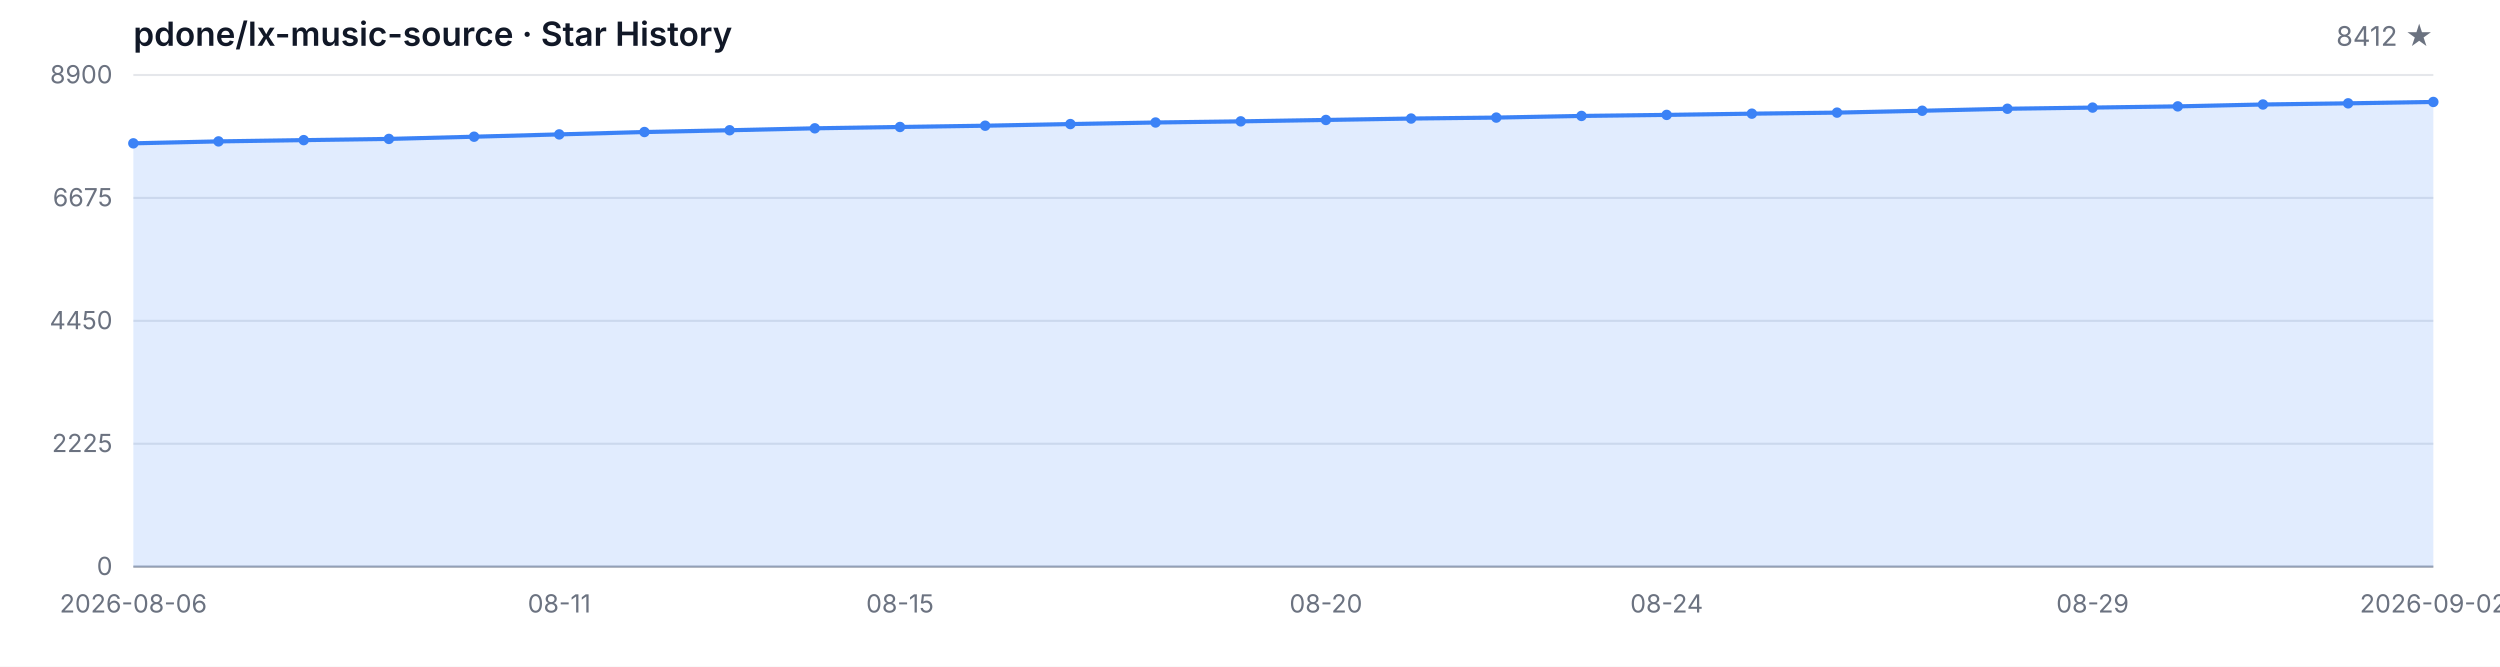
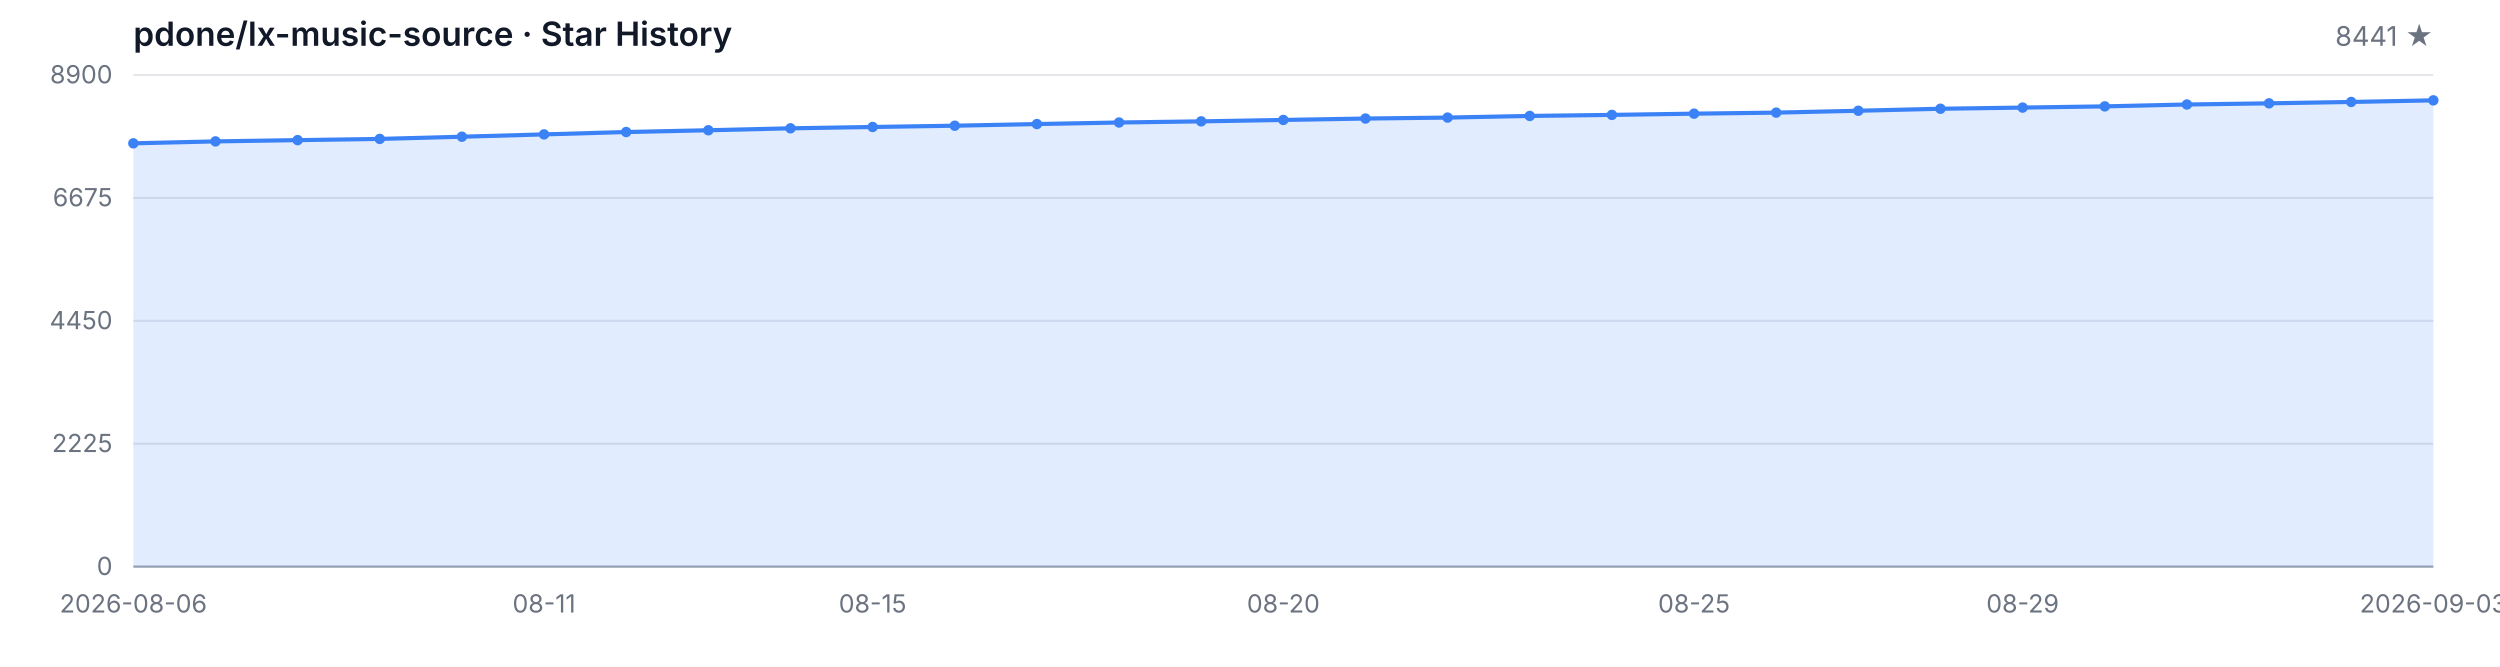
<svg xmlns="http://www.w3.org/2000/svg" width="1200" height="320" viewBox="0 0 1200 320" role="img" aria-label="Star History">
  <style>
  .bg { fill: #ffffff; }
  .grid { stroke: #e5e7eb; stroke-width: 1; }
  .axis { stroke: #9ca3af; stroke-width: 1; }
  .area { fill: rgba(59, 130, 246, 0.15); }
  .line { fill: none; stroke: #3b82f6; stroke-width: 2; stroke-linejoin: round; stroke-linecap: round; }
  .dot { fill: #3b82f6; }
  .tlabel { fill: #6b7280; font-family: -apple-system, BlinkMacSystemFont, 'Segoe UI', sans-serif; font-size: 12px; }
  .title { fill: #111827; font-family: -apple-system, BlinkMacSystemFont, 'Segoe UI', sans-serif; font-size: 16px; font-weight: 600; }
  .subtitle { fill: #6b7280; font-family: -apple-system, BlinkMacSystemFont, 'Segoe UI', sans-serif; font-size: 13px; }
  @media (prefers-color-scheme: dark) {
    .bg { fill: #0d1117; }
    .grid { stroke: #21262d; }
    .axis { stroke: #484f58; }
    .area { fill: rgba(58, 132, 255, 0.18); }
    .line { stroke: #58a6ff; }
    .dot { fill: #58a6ff; }
    .tlabel { fill: #8b949e; }
    .title { fill: #c9d1d9; }
    .subtitle { fill: #8b949e; }
  }
</style>
  <rect class="bg" width="1200" height="320" />
  <text class="title" x="64" y="22">pdone/lx-music-source · Star History</text>
-   <text class="subtitle" x="1168" y="22" text-anchor="end">8412 ★</text>
+   <text class="subtitle" x="1168" y="22" text-anchor="end">8441 ★</text>
  <line class="grid" x1="64" y1="272.00" x2="1168" y2="272.00" />
  <line class="grid" x1="64" y1="213.00" x2="1168" y2="213.00" />
  <line class="grid" x1="64" y1="154.00" x2="1168" y2="154.00" />
  <line class="grid" x1="64" y1="95.00" x2="1168" y2="95.00" />
  <line class="grid" x1="64" y1="36.00" x2="1168" y2="36.00" />
  <text class="tlabel" x="54" y="276.00" text-anchor="end">0</text>
  <text class="tlabel" x="54" y="217.00" text-anchor="end">2225</text>
  <text class="tlabel" x="54" y="158.00" text-anchor="end">4450</text>
  <text class="tlabel" x="54" y="99.00" text-anchor="end">6675</text>
  <text class="tlabel" x="54" y="40.00" text-anchor="end">8900</text>
  <line class="axis" x1="64" y1="272" x2="1168" y2="272" />
-   <path class="area" d="M 64.00 272.00 L 64.00 68.80 L 104.89 67.87 L 145.78 67.26 L 186.67 66.68 L 227.56 65.62 L 268.44 64.51 L 309.33 63.37 L 350.22 62.52 L 391.11 61.59 L 432.00 60.95 L 472.89 60.34 L 513.78 59.55 L 554.67 58.80 L 595.56 58.25 L 636.44 57.58 L 677.33 56.90 L 718.22 56.44 L 759.11 55.65 L 800.00 55.15 L 840.89 54.56 L 881.78 54.06 L 922.67 53.16 L 963.56 52.20 L 1004.44 51.64 L 1045.33 51.06 L 1086.22 50.16 L 1127.11 49.60 L 1168.00 48.94 L 1168.00 272.00 Z" />
-   <path class="line" d="M 64.00 68.80 L 104.89 67.87 L 145.78 67.26 L 186.67 66.68 L 227.56 65.62 L 268.44 64.51 L 309.33 63.37 L 350.22 62.52 L 391.11 61.59 L 432.00 60.95 L 472.89 60.34 L 513.78 59.55 L 554.67 58.80 L 595.56 58.25 L 636.44 57.58 L 677.33 56.90 L 718.22 56.44 L 759.11 55.65 L 800.00 55.15 L 840.89 54.56 L 881.78 54.06 L 922.67 53.16 L 963.56 52.20 L 1004.44 51.64 L 1045.33 51.06 L 1086.22 50.16 L 1127.11 49.60 L 1168.00 48.94" />
+   <path class="area" d="M 64.00 272.00 L 64.00 68.80 L 103.43 67.87 L 142.86 67.26 L 182.29 66.68 L 221.71 65.62 L 261.14 64.51 L 300.57 63.37 L 340.00 62.52 L 379.43 61.59 L 418.86 60.95 L 458.29 60.34 L 497.71 59.55 L 537.14 58.80 L 576.57 58.25 L 616.00 57.58 L 655.43 56.90 L 694.86 56.44 L 734.29 55.65 L 773.71 55.15 L 813.14 54.56 L 852.57 54.06 L 892.00 53.16 L 931.43 52.20 L 970.86 51.64 L 1010.29 51.06 L 1049.71 50.16 L 1089.14 49.60 L 1128.57 48.94 L 1168.00 48.17 L 1168.00 272.00 Z" />
+   <path class="line" d="M 64.00 68.80 L 103.43 67.87 L 142.86 67.26 L 182.29 66.68 L 221.71 65.62 L 261.14 64.51 L 300.57 63.37 L 340.00 62.52 L 379.43 61.59 L 418.86 60.95 L 458.29 60.34 L 497.71 59.55 L 537.14 58.80 L 576.57 58.25 L 616.00 57.58 L 655.43 56.90 L 694.86 56.44 L 734.29 55.65 L 773.71 55.15 L 813.14 54.56 L 852.57 54.06 L 892.00 53.16 L 931.43 52.20 L 970.86 51.64 L 1010.29 51.06 L 1049.71 50.16 L 1089.14 49.60 L 1128.57 48.94 L 1168.00 48.17" />
  <circle class="dot" cx="64.00" cy="68.80" r="2.5" />
-   <circle class="dot" cx="104.89" cy="67.87" r="2.5" />
-   <circle class="dot" cx="145.78" cy="67.26" r="2.5" />
-   <circle class="dot" cx="186.67" cy="66.68" r="2.5" />
-   <circle class="dot" cx="227.56" cy="65.62" r="2.5" />
-   <circle class="dot" cx="268.44" cy="64.51" r="2.5" />
-   <circle class="dot" cx="309.33" cy="63.37" r="2.5" />
-   <circle class="dot" cx="350.22" cy="62.52" r="2.5" />
-   <circle class="dot" cx="391.11" cy="61.59" r="2.5" />
-   <circle class="dot" cx="432.00" cy="60.95" r="2.5" />
-   <circle class="dot" cx="472.89" cy="60.34" r="2.5" />
-   <circle class="dot" cx="513.78" cy="59.55" r="2.5" />
-   <circle class="dot" cx="554.67" cy="58.80" r="2.5" />
-   <circle class="dot" cx="595.56" cy="58.25" r="2.5" />
-   <circle class="dot" cx="636.44" cy="57.58" r="2.5" />
-   <circle class="dot" cx="677.33" cy="56.90" r="2.5" />
-   <circle class="dot" cx="718.22" cy="56.44" r="2.5" />
-   <circle class="dot" cx="759.11" cy="55.65" r="2.5" />
-   <circle class="dot" cx="800.00" cy="55.15" r="2.5" />
-   <circle class="dot" cx="840.89" cy="54.56" r="2.5" />
-   <circle class="dot" cx="881.78" cy="54.06" r="2.5" />
-   <circle class="dot" cx="922.67" cy="53.16" r="2.5" />
-   <circle class="dot" cx="963.56" cy="52.20" r="2.5" />
-   <circle class="dot" cx="1004.44" cy="51.64" r="2.5" />
-   <circle class="dot" cx="1045.33" cy="51.06" r="2.5" />
-   <circle class="dot" cx="1086.22" cy="50.16" r="2.5" />
-   <circle class="dot" cx="1127.11" cy="49.60" r="2.5" />
-   <circle class="dot" cx="1168.00" cy="48.94" r="2.5" />
+   <circle class="dot" cx="103.43" cy="67.87" r="2.5" />
+   <circle class="dot" cx="142.86" cy="67.26" r="2.5" />
+   <circle class="dot" cx="182.29" cy="66.68" r="2.5" />
+   <circle class="dot" cx="221.71" cy="65.62" r="2.5" />
+   <circle class="dot" cx="261.14" cy="64.51" r="2.5" />
+   <circle class="dot" cx="300.57" cy="63.37" r="2.5" />
+   <circle class="dot" cx="340.00" cy="62.52" r="2.5" />
+   <circle class="dot" cx="379.43" cy="61.59" r="2.5" />
+   <circle class="dot" cx="418.86" cy="60.95" r="2.5" />
+   <circle class="dot" cx="458.29" cy="60.34" r="2.5" />
+   <circle class="dot" cx="497.71" cy="59.55" r="2.5" />
+   <circle class="dot" cx="537.14" cy="58.80" r="2.5" />
+   <circle class="dot" cx="576.57" cy="58.25" r="2.5" />
+   <circle class="dot" cx="616.00" cy="57.58" r="2.5" />
+   <circle class="dot" cx="655.43" cy="56.90" r="2.5" />
+   <circle class="dot" cx="694.86" cy="56.44" r="2.5" />
+   <circle class="dot" cx="734.29" cy="55.65" r="2.5" />
+   <circle class="dot" cx="773.71" cy="55.15" r="2.5" />
+   <circle class="dot" cx="813.14" cy="54.56" r="2.5" />
+   <circle class="dot" cx="852.57" cy="54.06" r="2.5" />
+   <circle class="dot" cx="892.00" cy="53.16" r="2.5" />
+   <circle class="dot" cx="931.43" cy="52.20" r="2.5" />
+   <circle class="dot" cx="970.86" cy="51.64" r="2.5" />
+   <circle class="dot" cx="1010.29" cy="51.06" r="2.5" />
+   <circle class="dot" cx="1049.71" cy="50.16" r="2.5" />
+   <circle class="dot" cx="1089.14" cy="49.60" r="2.5" />
+   <circle class="dot" cx="1128.57" cy="48.94" r="2.5" />
+   <circle class="dot" cx="1168.00" cy="48.17" r="2.5" />
  <text class="tlabel" x="64.00" y="294" text-anchor="middle">2026-08-06</text>
-   <text class="tlabel" x="268.44" y="294" text-anchor="middle">08-11</text>
-   <text class="tlabel" x="432.00" y="294" text-anchor="middle">08-15</text>
-   <text class="tlabel" x="636.44" y="294" text-anchor="middle">08-20</text>
-   <text class="tlabel" x="800.00" y="294" text-anchor="middle">08-24</text>
-   <text class="tlabel" x="1004.44" y="294" text-anchor="middle">08-29</text>
-   <text class="tlabel" x="1168.00" y="294" text-anchor="middle">2026-09-02</text>
+   <text class="tlabel" x="261.14" y="294" text-anchor="middle">08-11</text>
+   <text class="tlabel" x="418.86" y="294" text-anchor="middle">08-15</text>
+   <text class="tlabel" x="616.00" y="294" text-anchor="middle">08-20</text>
+   <text class="tlabel" x="813.14" y="294" text-anchor="middle">08-25</text>
+   <text class="tlabel" x="970.86" y="294" text-anchor="middle">08-29</text>
+   <text class="tlabel" x="1168.00" y="294" text-anchor="middle">2026-09-03</text>
</svg>
